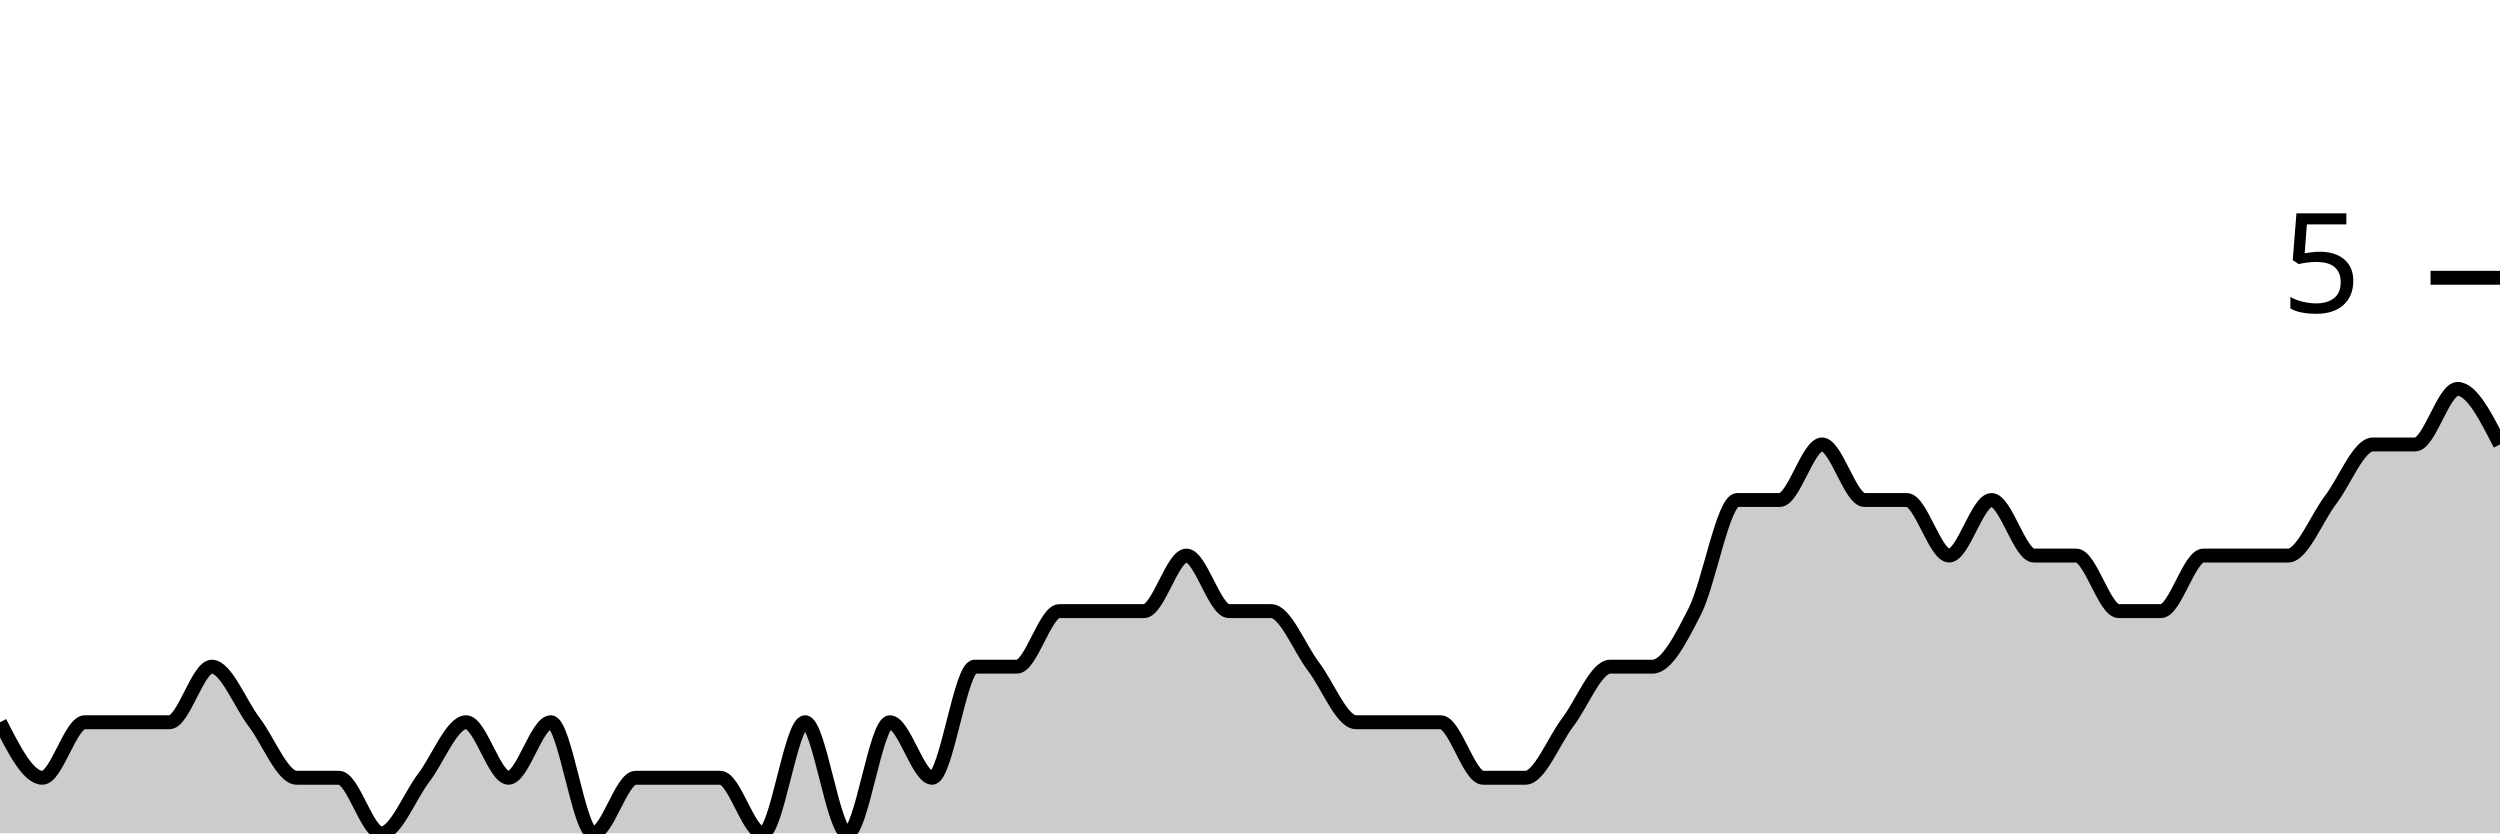
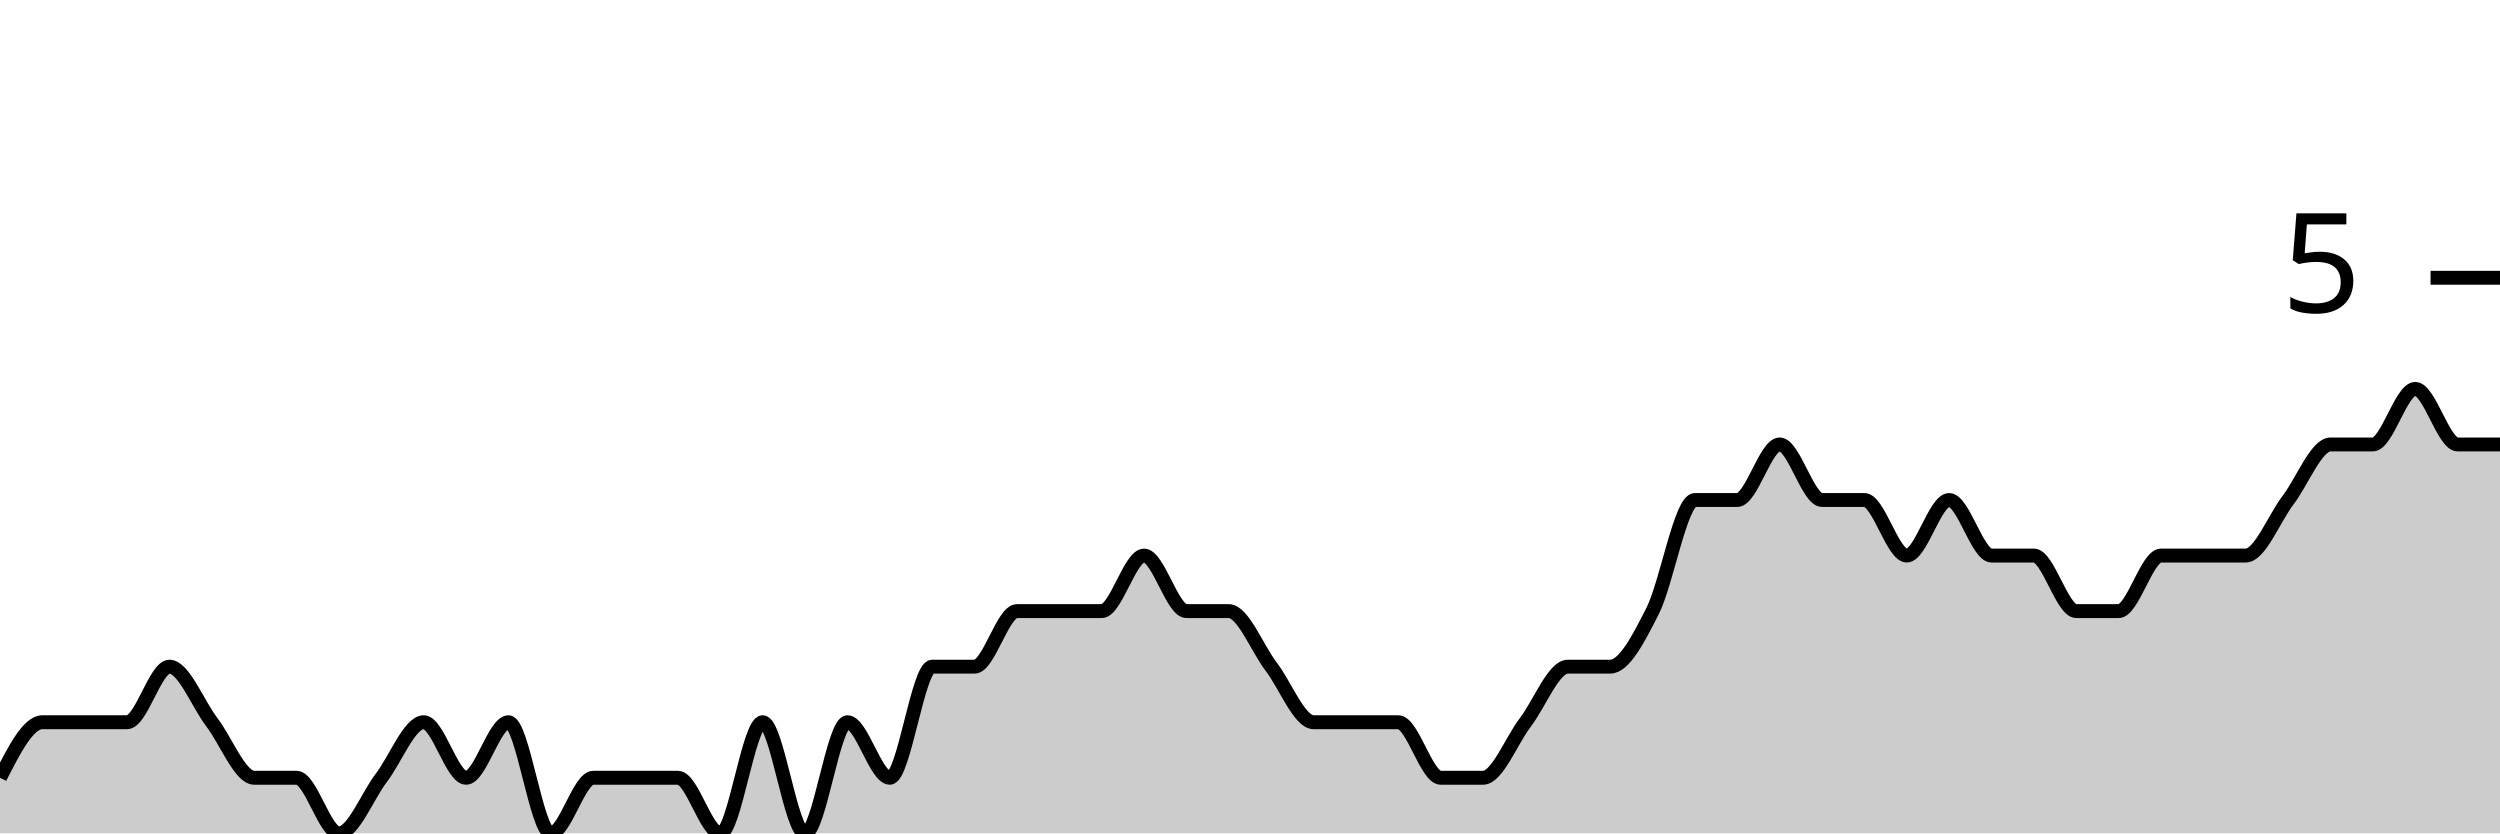
<svg xmlns="http://www.w3.org/2000/svg" viewBox="0 0 180 60">
  <g transform="translate(0,20)">
-     <path class="area" fill="rgba(0, 0, 0, 0.2)" d="M0,32C1.017,34,2.034,36,3.051,36C4.068,36,5.085,32,6.102,32C7.119,32,8.136,32,9.153,32C10.169,32,11.186,32,12.203,32C13.22,32,14.237,28,15.254,28C16.271,28,17.288,30.667,18.305,32C19.322,33.333,20.339,36,21.356,36C22.373,36,23.39,36,24.407,36C25.424,36,26.441,40,27.458,40C28.475,40,29.492,37.333,30.508,36C31.525,34.667,32.542,32,33.559,32C34.576,32,35.593,36,36.61,36C37.627,36,38.644,32,39.661,32C40.678,32,41.695,40,42.712,40C43.729,40,44.746,36,45.763,36C46.78,36,47.797,36,48.814,36C49.831,36,50.847,36,51.864,36C52.881,36,53.898,40,54.915,40C55.932,40,56.949,32,57.966,32C58.983,32,60,40,61.017,40C62.034,40,63.051,32,64.068,32C65.085,32,66.102,36,67.119,36C68.136,36,69.153,28,70.169,28C71.186,28,72.203,28,73.22,28C74.237,28,75.254,24,76.271,24C77.288,24,78.305,24,79.322,24C80.339,24,81.356,24,82.373,24C83.39,24,84.407,20,85.424,20C86.441,20,87.458,24,88.475,24C89.492,24,90.508,24,91.525,24C92.542,24,93.559,26.667,94.576,28C95.593,29.333,96.61,32,97.627,32C98.644,32,99.661,32,100.678,32C101.695,32,102.712,32,103.729,32C104.746,32,105.763,36,106.78,36C107.797,36,108.814,36,109.831,36C110.847,36,111.864,33.333,112.881,32C113.898,30.667,114.915,28,115.932,28C116.949,28,117.966,28,118.983,28C120,28,121.017,26,122.034,24C123.051,22,124.068,16,125.085,16C126.102,16,127.119,16,128.136,16C129.153,16,130.169,12,131.186,12C132.203,12,133.22,16,134.237,16C135.254,16,136.271,16,137.288,16C138.305,16,139.322,20,140.339,20C141.356,20,142.373,16,143.39,16C144.407,16,145.424,20,146.441,20C147.458,20,148.475,20,149.492,20C150.508,20,151.525,24,152.542,24C153.559,24,154.576,24,155.593,24C156.61,24,157.627,20,158.644,20C159.661,20,160.678,20,161.695,20C162.712,20,163.729,20,164.746,20C165.763,20,166.78,17.333,167.797,16C168.814,14.667,169.831,12,170.847,12C171.864,12,172.881,12,173.898,12C174.915,12,175.932,8,176.949,8C177.966,8,178.983,10,180,12L180,40C178.983,40,177.966,40,176.949,40C175.932,40,174.915,40,173.898,40C172.881,40,171.864,40,170.847,40C169.831,40,168.814,40,167.797,40C166.78,40,165.763,40,164.746,40C163.729,40,162.712,40,161.695,40C160.678,40,159.661,40,158.644,40C157.627,40,156.61,40,155.593,40C154.576,40,153.559,40,152.542,40C151.525,40,150.508,40,149.492,40C148.475,40,147.458,40,146.441,40C145.424,40,144.407,40,143.39,40C142.373,40,141.356,40,140.339,40C139.322,40,138.305,40,137.288,40C136.271,40,135.254,40,134.237,40C133.22,40,132.203,40,131.186,40C130.169,40,129.153,40,128.136,40C127.119,40,126.102,40,125.085,40C124.068,40,123.051,40,122.034,40C121.017,40,120,40,118.983,40C117.966,40,116.949,40,115.932,40C114.915,40,113.898,40,112.881,40C111.864,40,110.847,40,109.831,40C108.814,40,107.797,40,106.78,40C105.763,40,104.746,40,103.729,40C102.712,40,101.695,40,100.678,40C99.661,40,98.644,40,97.627,40C96.61,40,95.593,40,94.576,40C93.559,40,92.542,40,91.525,40C90.508,40,89.492,40,88.475,40C87.458,40,86.441,40,85.424,40C84.407,40,83.39,40,82.373,40C81.356,40,80.339,40,79.322,40C78.305,40,77.288,40,76.271,40C75.254,40,74.237,40,73.22,40C72.203,40,71.186,40,70.169,40C69.153,40,68.136,40,67.119,40C66.102,40,65.085,40,64.068,40C63.051,40,62.034,40,61.017,40C60,40,58.983,40,57.966,40C56.949,40,55.932,40,54.915,40C53.898,40,52.881,40,51.864,40C50.847,40,49.831,40,48.814,40C47.797,40,46.78,40,45.763,40C44.746,40,43.729,40,42.712,40C41.695,40,40.678,40,39.661,40C38.644,40,37.627,40,36.61,40C35.593,40,34.576,40,33.559,40C32.542,40,31.525,40,30.508,40C29.492,40,28.475,40,27.458,40C26.441,40,25.424,40,24.407,40C23.39,40,22.373,40,21.356,40C20.339,40,19.322,40,18.305,40C17.288,40,16.271,40,15.254,40C14.237,40,13.22,40,12.203,40C11.186,40,10.169,40,9.153,40C8.136,40,7.119,40,6.102,40C5.085,40,4.068,40,3.051,40C2.034,40,1.017,40,0,40Z" />
-     <path class="line" stroke="black" fill="none" d="M0,32C1.017,34,2.034,36,3.051,36C4.068,36,5.085,32,6.102,32C7.119,32,8.136,32,9.153,32C10.169,32,11.186,32,12.203,32C13.22,32,14.237,28,15.254,28C16.271,28,17.288,30.667,18.305,32C19.322,33.333,20.339,36,21.356,36C22.373,36,23.39,36,24.407,36C25.424,36,26.441,40,27.458,40C28.475,40,29.492,37.333,30.508,36C31.525,34.667,32.542,32,33.559,32C34.576,32,35.593,36,36.61,36C37.627,36,38.644,32,39.661,32C40.678,32,41.695,40,42.712,40C43.729,40,44.746,36,45.763,36C46.78,36,47.797,36,48.814,36C49.831,36,50.847,36,51.864,36C52.881,36,53.898,40,54.915,40C55.932,40,56.949,32,57.966,32C58.983,32,60,40,61.017,40C62.034,40,63.051,32,64.068,32C65.085,32,66.102,36,67.119,36C68.136,36,69.153,28,70.169,28C71.186,28,72.203,28,73.22,28C74.237,28,75.254,24,76.271,24C77.288,24,78.305,24,79.322,24C80.339,24,81.356,24,82.373,24C83.39,24,84.407,20,85.424,20C86.441,20,87.458,24,88.475,24C89.492,24,90.508,24,91.525,24C92.542,24,93.559,26.667,94.576,28C95.593,29.333,96.61,32,97.627,32C98.644,32,99.661,32,100.678,32C101.695,32,102.712,32,103.729,32C104.746,32,105.763,36,106.78,36C107.797,36,108.814,36,109.831,36C110.847,36,111.864,33.333,112.881,32C113.898,30.667,114.915,28,115.932,28C116.949,28,117.966,28,118.983,28C120,28,121.017,26,122.034,24C123.051,22,124.068,16,125.085,16C126.102,16,127.119,16,128.136,16C129.153,16,130.169,12,131.186,12C132.203,12,133.22,16,134.237,16C135.254,16,136.271,16,137.288,16C138.305,16,139.322,20,140.339,20C141.356,20,142.373,16,143.39,16C144.407,16,145.424,20,146.441,20C147.458,20,148.475,20,149.492,20C150.508,20,151.525,24,152.542,24C153.559,24,154.576,24,155.593,24C156.61,24,157.627,20,158.644,20C159.661,20,160.678,20,161.695,20C162.712,20,163.729,20,164.746,20C165.763,20,166.78,17.333,167.797,16C168.814,14.667,169.831,12,170.847,12C171.864,12,172.881,12,173.898,12C174.915,12,175.932,8,176.949,8C177.966,8,178.983,10,180,12" />
+     <path class="area" fill="rgba(0, 0, 0, 0.2)" d="M0,36C1.017,34,2.034,32,3.051,32C4.068,32,5.085,32,6.102,32C7.119,32,8.136,32,9.153,32C10.169,32,11.186,28,12.203,28C13.22,28,14.237,30.667,15.254,32C16.271,33.333,17.288,36,18.305,36C19.322,36,20.339,36,21.356,36C22.373,36,23.39,40,24.407,40C25.424,40,26.441,37.333,27.458,36C28.475,34.667,29.492,32,30.508,32C31.525,32,32.542,36,33.559,36C34.576,36,35.593,32,36.61,32C37.627,32,38.644,40,39.661,40C40.678,40,41.695,36,42.712,36C43.729,36,44.746,36,45.763,36C46.78,36,47.797,36,48.814,36C49.831,36,50.847,40,51.864,40C52.881,40,53.898,32,54.915,32C55.932,32,56.949,40,57.966,40C58.983,40,60,32,61.017,32C62.034,32,63.051,36,64.068,36C65.085,36,66.102,28,67.119,28C68.136,28,69.153,28,70.169,28C71.186,28,72.203,24,73.22,24C74.237,24,75.254,24,76.271,24C77.288,24,78.305,24,79.322,24C80.339,24,81.356,20,82.373,20C83.39,20,84.407,24,85.424,24C86.441,24,87.458,24,88.475,24C89.492,24,90.508,26.667,91.525,28C92.542,29.333,93.559,32,94.576,32C95.593,32,96.61,32,97.627,32C98.644,32,99.661,32,100.678,32C101.695,32,102.712,36,103.729,36C104.746,36,105.763,36,106.78,36C107.797,36,108.814,33.333,109.831,32C110.847,30.667,111.864,28,112.881,28C113.898,28,114.915,28,115.932,28C116.949,28,117.966,26,118.983,24C120,22,121.017,16,122.034,16C123.051,16,124.068,16,125.085,16C126.102,16,127.119,12,128.136,12C129.153,12,130.169,16,131.186,16C132.203,16,133.22,16,134.237,16C135.254,16,136.271,20,137.288,20C138.305,20,139.322,16,140.339,16C141.356,16,142.373,20,143.39,20C144.407,20,145.424,20,146.441,20C147.458,20,148.475,24,149.492,24C150.508,24,151.525,24,152.542,24C153.559,24,154.576,20,155.593,20C156.61,20,157.627,20,158.644,20C159.661,20,160.678,20,161.695,20C162.712,20,163.729,17.333,164.746,16C165.763,14.667,166.78,12,167.797,12C168.814,12,169.831,12,170.847,12C171.864,12,172.881,8,173.898,8C174.915,8,175.932,12,176.949,12C177.966,12,178.983,12,180,12L180,40C178.983,40,177.966,40,176.949,40C175.932,40,174.915,40,173.898,40C172.881,40,171.864,40,170.847,40C169.831,40,168.814,40,167.797,40C166.78,40,165.763,40,164.746,40C163.729,40,162.712,40,161.695,40C160.678,40,159.661,40,158.644,40C157.627,40,156.61,40,155.593,40C154.576,40,153.559,40,152.542,40C151.525,40,150.508,40,149.492,40C148.475,40,147.458,40,146.441,40C145.424,40,144.407,40,143.39,40C142.373,40,141.356,40,140.339,40C139.322,40,138.305,40,137.288,40C136.271,40,135.254,40,134.237,40C133.22,40,132.203,40,131.186,40C130.169,40,129.153,40,128.136,40C127.119,40,126.102,40,125.085,40C124.068,40,123.051,40,122.034,40C121.017,40,120,40,118.983,40C117.966,40,116.949,40,115.932,40C114.915,40,113.898,40,112.881,40C111.864,40,110.847,40,109.831,40C108.814,40,107.797,40,106.78,40C105.763,40,104.746,40,103.729,40C102.712,40,101.695,40,100.678,40C99.661,40,98.644,40,97.627,40C96.61,40,95.593,40,94.576,40C93.559,40,92.542,40,91.525,40C90.508,40,89.492,40,88.475,40C87.458,40,86.441,40,85.424,40C84.407,40,83.39,40,82.373,40C81.356,40,80.339,40,79.322,40C78.305,40,77.288,40,76.271,40C75.254,40,74.237,40,73.22,40C72.203,40,71.186,40,70.169,40C69.153,40,68.136,40,67.119,40C66.102,40,65.085,40,64.068,40C63.051,40,62.034,40,61.017,40C60,40,58.983,40,57.966,40C56.949,40,55.932,40,54.915,40C53.898,40,52.881,40,51.864,40C50.847,40,49.831,40,48.814,40C47.797,40,46.78,40,45.763,40C44.746,40,43.729,40,42.712,40C41.695,40,40.678,40,39.661,40C38.644,40,37.627,40,36.61,40C35.593,40,34.576,40,33.559,40C32.542,40,31.525,40,30.508,40C29.492,40,28.475,40,27.458,40C26.441,40,25.424,40,24.407,40C23.39,40,22.373,40,21.356,40C20.339,40,19.322,40,18.305,40C17.288,40,16.271,40,15.254,40C14.237,40,13.22,40,12.203,40C11.186,40,10.169,40,9.153,40C8.136,40,7.119,40,6.102,40C5.085,40,4.068,40,3.051,40C2.034,40,1.017,40,0,40Z" />
+     <path class="line" stroke="black" fill="none" d="M0,36C1.017,34,2.034,32,3.051,32C4.068,32,5.085,32,6.102,32C7.119,32,8.136,32,9.153,32C10.169,32,11.186,28,12.203,28C13.22,28,14.237,30.667,15.254,32C16.271,33.333,17.288,36,18.305,36C19.322,36,20.339,36,21.356,36C22.373,36,23.39,40,24.407,40C25.424,40,26.441,37.333,27.458,36C28.475,34.667,29.492,32,30.508,32C31.525,32,32.542,36,33.559,36C34.576,36,35.593,32,36.61,32C37.627,32,38.644,40,39.661,40C40.678,40,41.695,36,42.712,36C43.729,36,44.746,36,45.763,36C46.78,36,47.797,36,48.814,36C49.831,36,50.847,40,51.864,40C52.881,40,53.898,32,54.915,32C55.932,32,56.949,40,57.966,40C58.983,40,60,32,61.017,32C62.034,32,63.051,36,64.068,36C65.085,36,66.102,28,67.119,28C68.136,28,69.153,28,70.169,28C71.186,28,72.203,24,73.22,24C74.237,24,75.254,24,76.271,24C77.288,24,78.305,24,79.322,24C80.339,24,81.356,20,82.373,20C83.39,20,84.407,24,85.424,24C86.441,24,87.458,24,88.475,24C89.492,24,90.508,26.667,91.525,28C92.542,29.333,93.559,32,94.576,32C95.593,32,96.61,32,97.627,32C98.644,32,99.661,32,100.678,32C101.695,32,102.712,36,103.729,36C104.746,36,105.763,36,106.78,36C107.797,36,108.814,33.333,109.831,32C110.847,30.667,111.864,28,112.881,28C113.898,28,114.915,28,115.932,28C116.949,28,117.966,26,118.983,24C120,22,121.017,16,122.034,16C123.051,16,124.068,16,125.085,16C126.102,16,127.119,12,128.136,12C129.153,12,130.169,16,131.186,16C132.203,16,133.22,16,134.237,16C135.254,16,136.271,20,137.288,20C138.305,20,139.322,16,140.339,16C141.356,16,142.373,20,143.39,20C144.407,20,145.424,20,146.441,20C147.458,20,148.475,24,149.492,24C150.508,24,151.525,24,152.542,24C153.559,24,154.576,20,155.593,20C156.61,20,157.627,20,158.644,20C159.661,20,160.678,20,161.695,20C162.712,20,163.729,17.333,164.746,16C165.763,14.667,166.78,12,167.797,12C168.814,12,169.831,12,170.847,12C171.864,12,172.881,8,173.898,8C174.915,8,175.932,12,176.949,12C177.966,12,178.983,12,180,12" />
    <path class="axis-ceiling" stroke-width="1" stroke="black" fill="none" d="M175,0L180,0" />
    <text class="axis-ceiling-label" font-family="sans-serif" text-anchor="end" font-size="10px" x="170" y="2.5">5</text>
  </g>
</svg>
